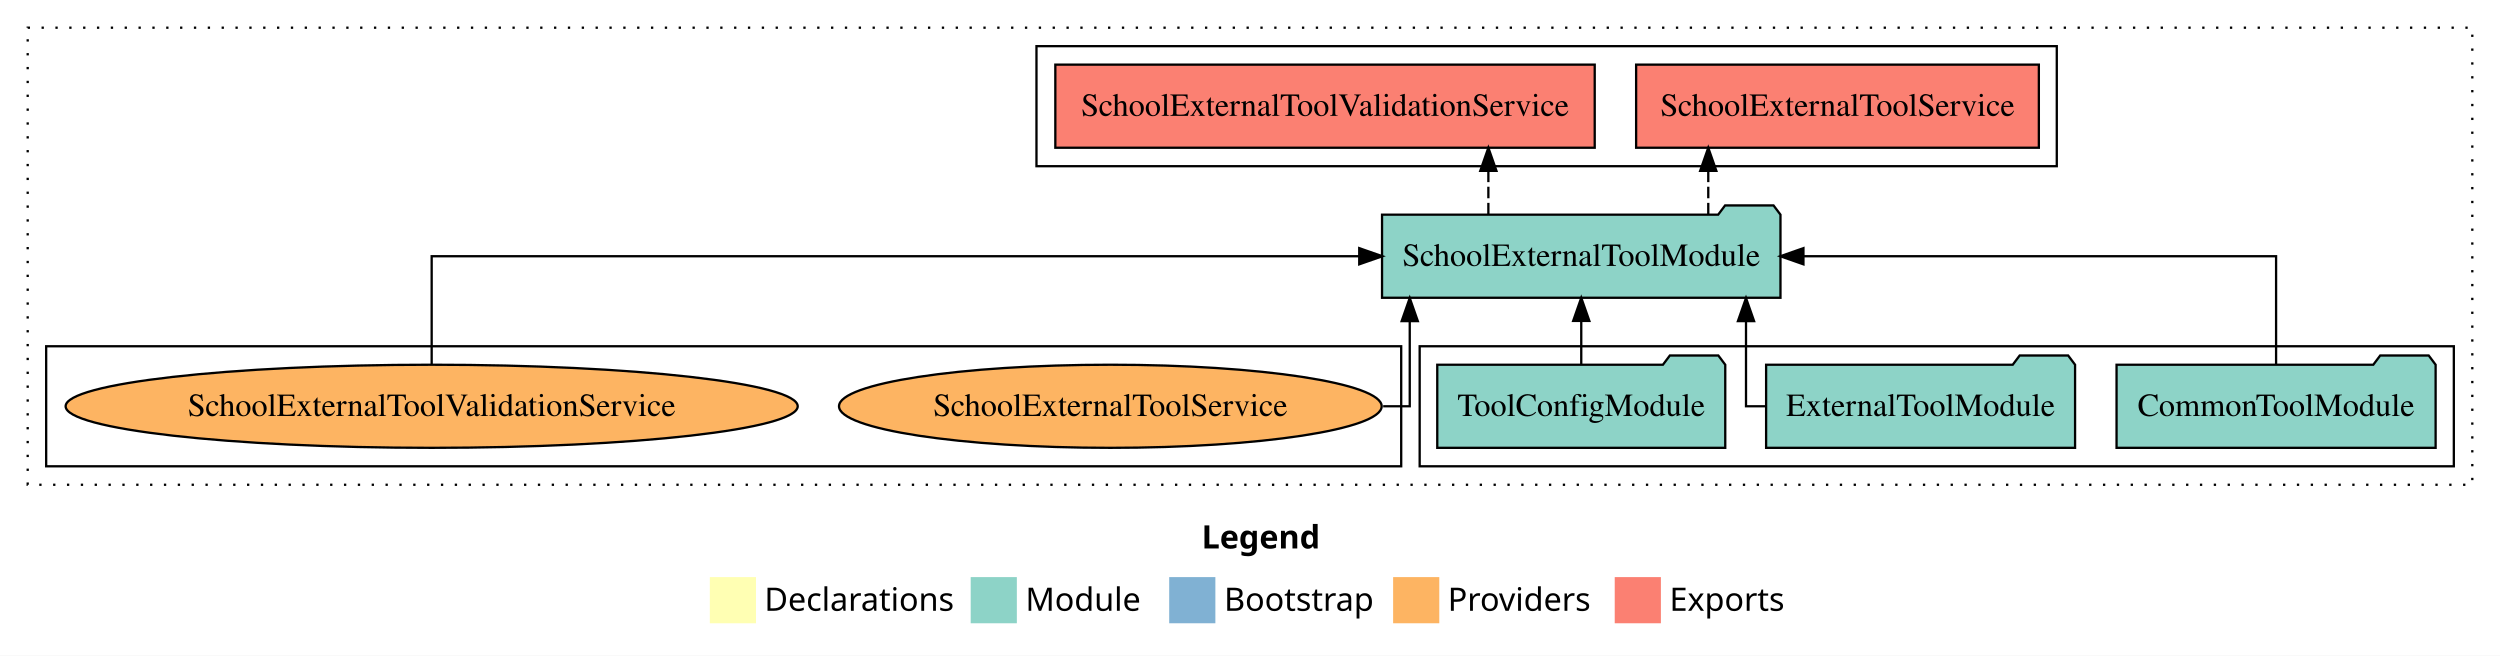
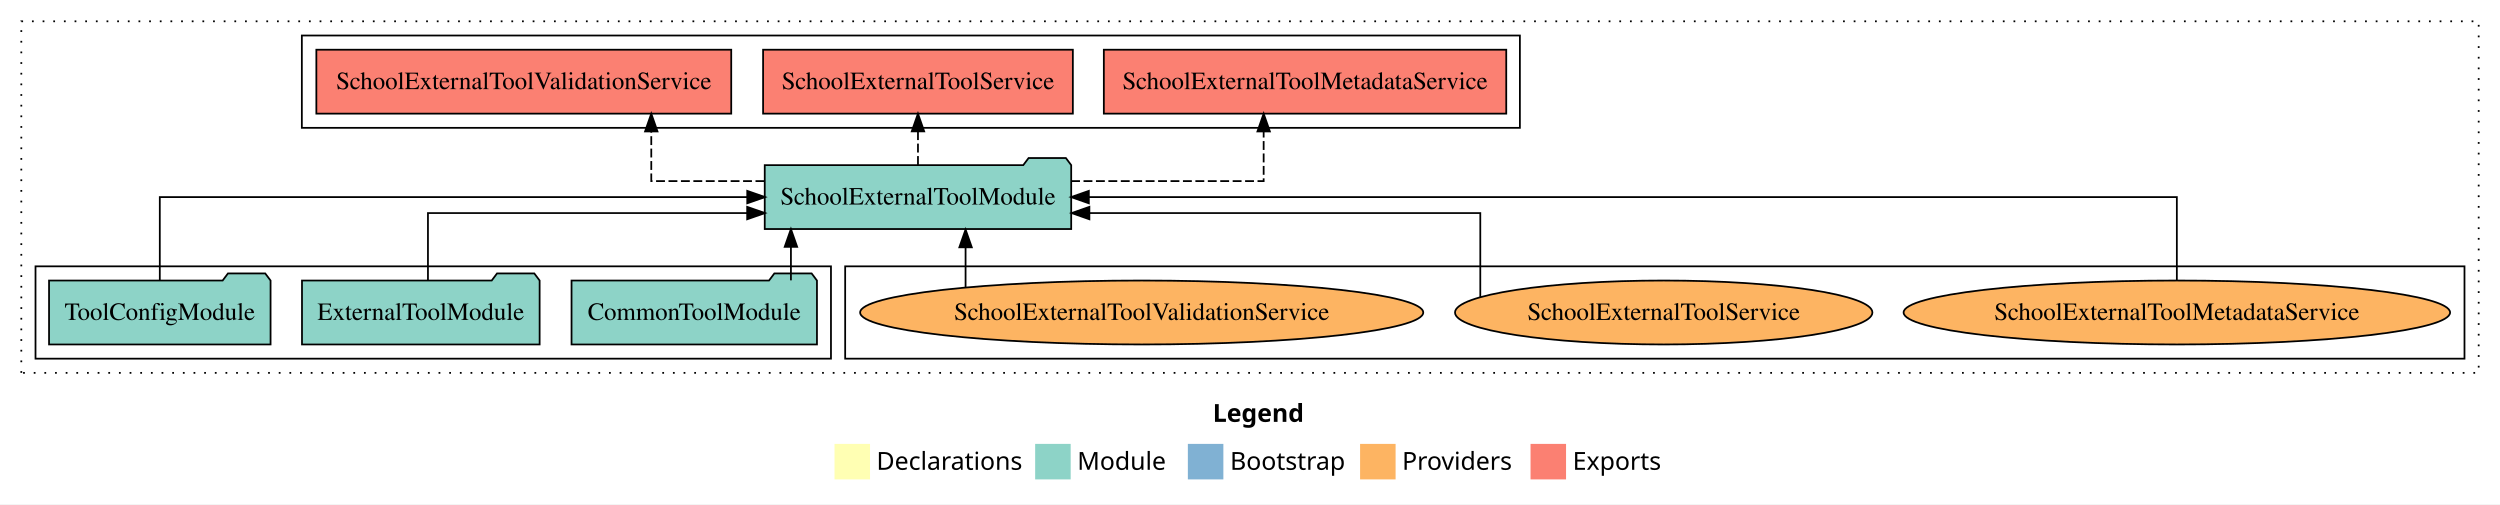
- <svg xmlns="http://www.w3.org/2000/svg" width="1083pt" height="284pt" viewBox="0.00 0.00 1083.00 284.00">
+ <svg xmlns="http://www.w3.org/2000/svg" width="1408pt" height="284pt" viewBox="0.00 0.00 1408.00 284.00">
  <g id="graph0" class="graph" transform="scale(1 1) rotate(0) translate(4 280)">
-     <polygon fill="white" stroke="transparent" points="-4,4 -4,-280 1079,-280 1079,4 -4,4" />
-     <text text-anchor="start" x="516.51" y="-42.4" font-family="Times-12" font-weight="bold" font-size="14.00">Legend</text>
-     <polygon fill="#ffffb3" stroke="transparent" points="303.5,-10 303.5,-30 323.5,-30 323.5,-10 303.5,-10" />
-     <text text-anchor="start" x="327.13" y="-15.4" font-family="Times-12" font-size="14.00">  Declarations</text>
-     <polygon fill="#8dd3c7" stroke="transparent" points="416.5,-10 416.5,-30 436.5,-30 436.5,-10 416.5,-10" />
-     <text text-anchor="start" x="440.23" y="-15.4" font-family="Times-12" font-size="14.00">  Module</text>
-     <polygon fill="#80b1d3" stroke="transparent" points="502.5,-10 502.5,-30 522.5,-30 522.5,-10 502.5,-10" />
-     <text text-anchor="start" x="526.28" y="-15.4" font-family="Times-12" font-size="14.00">  Bootstrap</text>
-     <polygon fill="#fdb462" stroke="transparent" points="599.5,-10 599.5,-30 619.5,-30 619.5,-10 599.5,-10" />
-     <text text-anchor="start" x="623.17" y="-15.4" font-family="Times-12" font-size="14.00">  Providers</text>
-     <polygon fill="#fb8072" stroke="transparent" points="695.5,-10 695.5,-30 715.5,-30 715.5,-10 695.5,-10" />
-     <text text-anchor="start" x="719.23" y="-15.4" font-family="Times-12" font-size="14.00">  Exports</text>
+     <polygon fill="white" stroke="transparent" points="-4,4 -4,-280 1404,-280 1404,4 -4,4" />
+     <text text-anchor="start" x="679.01" y="-42.4" font-family="Times-12" font-weight="bold" font-size="14.00">Legend</text>
+     <polygon fill="#ffffb3" stroke="transparent" points="466,-10 466,-30 486,-30 486,-10 466,-10" />
+     <text text-anchor="start" x="489.63" y="-15.4" font-family="Times-12" font-size="14.00">  Declarations</text>
+     <polygon fill="#8dd3c7" stroke="transparent" points="579,-10 579,-30 599,-30 599,-10 579,-10" />
+     <text text-anchor="start" x="602.73" y="-15.4" font-family="Times-12" font-size="14.00">  Module</text>
+     <polygon fill="#80b1d3" stroke="transparent" points="665,-10 665,-30 685,-30 685,-10 665,-10" />
+     <text text-anchor="start" x="688.78" y="-15.4" font-family="Times-12" font-size="14.00">  Bootstrap</text>
+     <polygon fill="#fdb462" stroke="transparent" points="762,-10 762,-30 782,-30 782,-10 762,-10" />
+     <text text-anchor="start" x="785.67" y="-15.4" font-family="Times-12" font-size="14.00">  Providers</text>
+     <polygon fill="#fb8072" stroke="transparent" points="858,-10 858,-30 878,-30 878,-10 858,-10" />
+     <text text-anchor="start" x="881.73" y="-15.4" font-family="Times-12" font-size="14.00">  Exports</text>
    <g id="clust1" class="cluster">
-       <polygon fill="none" stroke="black" stroke-dasharray="1,5" points="8,-70 8,-268 1067,-268 1067,-70 8,-70" />
+       <polygon fill="none" stroke="black" stroke-dasharray="1,5" points="8,-70 8,-268 1392,-268 1392,-70 8,-70" />
+     </g>
+     <g id="clust6" class="cluster">
+       <polygon fill="none" stroke="black" points="472,-78 472,-130 1384,-130 1384,-78 472,-78" />
    </g>
    <g id="clust3" class="cluster">
-       <polygon fill="none" stroke="black" points="611,-78 611,-130 1059,-130 1059,-78 611,-78" />
-     </g>
-     <g id="clust6" class="cluster">
-       <polygon fill="none" stroke="black" points="16,-78 16,-130 603,-130 603,-78 16,-78" />
+       <polygon fill="none" stroke="black" points="16,-78 16,-130 464,-130 464,-78 16,-78" />
    </g>
    <g id="clust4" class="cluster">
-       <polygon fill="none" stroke="black" points="445,-208 445,-260 887,-260 887,-208 445,-208" />
+       <polygon fill="none" stroke="black" points="166,-208 166,-260 852,-260 852,-208 166,-208" />
    </g>
    <g id="node1" class="node">
-       <polygon fill="#8dd3c7" stroke="black" points="1051.11,-122 1048.11,-126 1027.11,-126 1024.11,-122 912.89,-122 912.89,-86 1051.11,-86 1051.11,-122" />
-       <text text-anchor="middle" x="982" y="-99.8" font-family="Times,serif" font-size="14.00">CommonToolModule</text>
+       <polygon fill="#8dd3c7" stroke="black" points="456.11,-122 453.11,-126 432.11,-126 429.11,-122 317.89,-122 317.89,-86 456.11,-86 456.11,-122" />
+       <text text-anchor="middle" x="387" y="-99.8" font-family="Times,serif" font-size="14.00">CommonToolModule</text>
    </g>
    <g id="node4" class="node">
-       <polygon fill="#8dd3c7" stroke="black" points="767.3,-187 764.3,-191 743.3,-191 740.3,-187 594.7,-187 594.7,-151 767.3,-151 767.3,-187" />
-       <text text-anchor="middle" x="681" y="-164.8" font-family="Times,serif" font-size="14.00">SchoolExternalToolModule</text>
+       <polygon fill="#8dd3c7" stroke="black" points="599.3,-187 596.3,-191 575.3,-191 572.3,-187 426.7,-187 426.7,-151 599.3,-151 599.3,-187" />
+       <text text-anchor="middle" x="513" y="-164.8" font-family="Times,serif" font-size="14.00">SchoolExternalToolModule</text>
    </g>
    <g id="edge1" class="edge">
-       <path fill="none" stroke="black" d="M982,-122.11C982,-141.34 982,-169 982,-169 982,-169 777.25,-169 777.25,-169" />
-       <polygon fill="black" stroke="black" points="777.25,-165.5 767.25,-169 777.25,-172.5 777.25,-165.5" />
+       <path fill="none" stroke="black" d="M441.45,-122.11C441.45,-122.11 441.45,-140.99 441.45,-140.99" />
+       <polygon fill="black" stroke="black" points="437.95,-140.99 441.45,-150.99 444.95,-140.99 437.95,-140.99" />
    </g>
    <g id="node2" class="node">
-       <polygon fill="#8dd3c7" stroke="black" points="894.92,-122 891.92,-126 870.92,-126 867.92,-122 761.08,-122 761.08,-86 894.92,-86 894.92,-122" />
-       <text text-anchor="middle" x="828" y="-99.8" font-family="Times,serif" font-size="14.00">ExternalToolModule</text>
+       <polygon fill="#8dd3c7" stroke="black" points="299.92,-122 296.92,-126 275.92,-126 272.92,-122 166.08,-122 166.08,-86 299.92,-86 299.92,-122" />
+       <text text-anchor="middle" x="233" y="-99.8" font-family="Times,serif" font-size="14.00">ExternalToolModule</text>
    </g>
    <g id="edge2" class="edge">
-       <path fill="none" stroke="black" d="M761.04,-104C755.73,-104 752.37,-104 752.37,-104 752.37,-104 752.37,-140.89 752.37,-140.89" />
-       <polygon fill="black" stroke="black" points="748.87,-140.89 752.37,-150.89 755.87,-140.89 748.87,-140.89" />
+       <path fill="none" stroke="black" d="M237.02,-122.03C237.02,-138.4 237.02,-160 237.02,-160 237.02,-160 416.81,-160 416.81,-160" />
+       <polygon fill="black" stroke="black" points="416.81,-163.5 426.81,-160 416.81,-156.5 416.81,-163.5" />
    </g>
    <g id="node3" class="node">
-       <polygon fill="#8dd3c7" stroke="black" points="743.38,-122 740.38,-126 719.38,-126 716.38,-122 618.62,-122 618.62,-86 743.38,-86 743.38,-122" />
-       <text text-anchor="middle" x="681" y="-99.8" font-family="Times,serif" font-size="14.00">ToolConfigModule</text>
+       <polygon fill="#8dd3c7" stroke="black" points="148.38,-122 145.38,-126 124.38,-126 121.38,-122 23.62,-122 23.62,-86 148.38,-86 148.38,-122" />
+       <text text-anchor="middle" x="86" y="-99.8" font-family="Times,serif" font-size="14.00">ToolConfigModule</text>
    </g>
    <g id="edge3" class="edge">
-       <path fill="none" stroke="black" d="M681,-122.11C681,-122.11 681,-140.99 681,-140.99" />
-       <polygon fill="black" stroke="black" points="677.5,-140.99 681,-150.99 684.5,-140.99 677.5,-140.99" />
+       <path fill="none" stroke="black" d="M86,-122.11C86,-141.34 86,-169 86,-169 86,-169 416.85,-169 416.85,-169" />
+       <polygon fill="black" stroke="black" points="416.85,-172.5 426.85,-169 416.85,-165.5 416.85,-172.5" />
    </g>
    <g id="node5" class="node">
-       <polygon fill="#fb8072" stroke="black" points="879.23,-252 704.77,-252 704.77,-216 879.23,-216 879.23,-252" />
-       <text text-anchor="middle" x="792" y="-229.8" font-family="Times,serif" font-size="14.00">SchoolExternalToolService </text>
+       <polygon fill="#fb8072" stroke="black" points="844.32,-252 617.68,-252 617.68,-216 844.32,-216 844.32,-252" />
+       <text text-anchor="middle" x="731" y="-229.8" font-family="Times,serif" font-size="14.00">SchoolExternalToolMetadataService </text>
    </g>
    <g id="edge4" class="edge">
-       <path fill="none" stroke="black" stroke-dasharray="5,2" d="M736.02,-187.11C736.02,-187.11 736.02,-205.99 736.02,-205.99" />
-       <polygon fill="black" stroke="black" points="732.52,-205.99 736.02,-215.99 739.52,-205.99 732.52,-205.99" />
+       <path fill="none" stroke="black" stroke-dasharray="5,2" d="M599.24,-178C651.32,-178 707.69,-178 707.69,-178 707.69,-178 707.69,-205.97 707.69,-205.97" />
+       <polygon fill="black" stroke="black" points="704.19,-205.97 707.69,-215.97 711.19,-205.97 704.19,-205.97" />
    </g>
    <g id="node6" class="node">
-       <polygon fill="#fb8072" stroke="black" points="686.83,-252 453.17,-252 453.17,-216 686.83,-216 686.83,-252" />
-       <text text-anchor="middle" x="570" y="-229.8" font-family="Times,serif" font-size="14.00">SchoolExternalToolValidationService </text>
+       <polygon fill="#fb8072" stroke="black" points="600.23,-252 425.77,-252 425.77,-216 600.23,-216 600.23,-252" />
+       <text text-anchor="middle" x="513" y="-229.8" font-family="Times,serif" font-size="14.00">SchoolExternalToolService </text>
    </g>
    <g id="edge5" class="edge">
-       <path fill="none" stroke="black" stroke-dasharray="5,2" d="M640.76,-187.11C640.76,-187.11 640.76,-205.99 640.76,-205.99" />
-       <polygon fill="black" stroke="black" points="637.26,-205.99 640.76,-215.99 644.26,-205.99 637.26,-205.99" />
+       <path fill="none" stroke="black" stroke-dasharray="5,2" d="M513,-187.11C513,-187.11 513,-205.99 513,-205.99" />
+       <polygon fill="black" stroke="black" points="509.5,-205.99 513,-215.99 516.5,-205.99 509.5,-205.99" />
    </g>
    <g id="node7" class="node">
-       <ellipse fill="#fdb462" stroke="black" cx="477" cy="-104" rx="117.54" ry="18" />
-       <text text-anchor="middle" x="477" y="-99.8" font-family="Times,serif" font-size="14.00">SchoolExternalToolService</text>
+       <polygon fill="#fb8072" stroke="black" points="407.83,-252 174.17,-252 174.17,-216 407.83,-216 407.83,-252" />
+       <text text-anchor="middle" x="291" y="-229.8" font-family="Times,serif" font-size="14.00">SchoolExternalToolValidationService </text>
    </g>
    <g id="edge6" class="edge">
-       <path fill="none" stroke="black" d="M595.19,-104C602.33,-104 606.7,-104 606.7,-104 606.7,-104 606.7,-140.89 606.7,-140.89" />
-       <polygon fill="black" stroke="black" points="603.2,-140.89 606.7,-150.89 610.2,-140.89 603.2,-140.89" />
+       <path fill="none" stroke="black" stroke-dasharray="5,2" d="M426.5,-178C393.11,-178 362.8,-178 362.8,-178 362.8,-178 362.8,-205.97 362.8,-205.97" />
+       <polygon fill="black" stroke="black" points="359.3,-205.97 362.8,-215.97 366.3,-205.97 359.3,-205.97" />
    </g>
    <g id="node8" class="node">
-       <ellipse fill="#fdb462" stroke="black" cx="183" cy="-104" rx="158.57" ry="18" />
-       <text text-anchor="middle" x="183" y="-99.8" font-family="Times,serif" font-size="14.00">SchoolExternalToolValidationService</text>
+       <ellipse fill="#fdb462" stroke="black" cx="1222" cy="-104" rx="153.89" ry="18" />
+       <text text-anchor="middle" x="1222" y="-99.8" font-family="Times,serif" font-size="14.00">SchoolExternalToolMetadataService</text>
    </g>
    <g id="edge7" class="edge">
-       <path fill="none" stroke="black" d="M183,-122.11C183,-141.34 183,-169 183,-169 183,-169 584.82,-169 584.82,-169" />
-       <polygon fill="black" stroke="black" points="584.82,-172.5 594.82,-169 584.82,-165.5 584.82,-172.5" />
+       <path fill="none" stroke="black" d="M1222,-122.11C1222,-141.34 1222,-169 1222,-169 1222,-169 609.23,-169 609.23,-169" />
+       <polygon fill="black" stroke="black" points="609.23,-165.5 599.23,-169 609.23,-172.5 609.23,-165.5" />
+     </g>
+     <g id="node9" class="node">
+       <ellipse fill="#fdb462" stroke="black" cx="933" cy="-104" rx="117.54" ry="18" />
+       <text text-anchor="middle" x="933" y="-99.8" font-family="Times,serif" font-size="14.00">SchoolExternalToolService</text>
+     </g>
+     <g id="edge8" class="edge">
+       <path fill="none" stroke="black" d="M829.7,-112.75C829.7,-128.5 829.7,-160 829.7,-160 829.7,-160 609.54,-160 609.54,-160" />
+       <polygon fill="black" stroke="black" points="609.54,-156.5 599.54,-160 609.54,-163.5 609.54,-156.5" />
+     </g>
+     <g id="node10" class="node">
+       <ellipse fill="#fdb462" stroke="black" cx="639" cy="-104" rx="158.57" ry="18" />
+       <text text-anchor="middle" x="639" y="-99.8" font-family="Times,serif" font-size="14.00">SchoolExternalToolValidationService</text>
+     </g>
+     <g id="edge9" class="edge">
+       <path fill="none" stroke="black" d="M539.81,-118.1C539.81,-118.1 539.81,-140.72 539.81,-140.72" />
+       <polygon fill="black" stroke="black" points="536.31,-140.72 539.81,-150.72 543.31,-140.72 536.31,-140.72" />
    </g>
  </g>
</svg>
